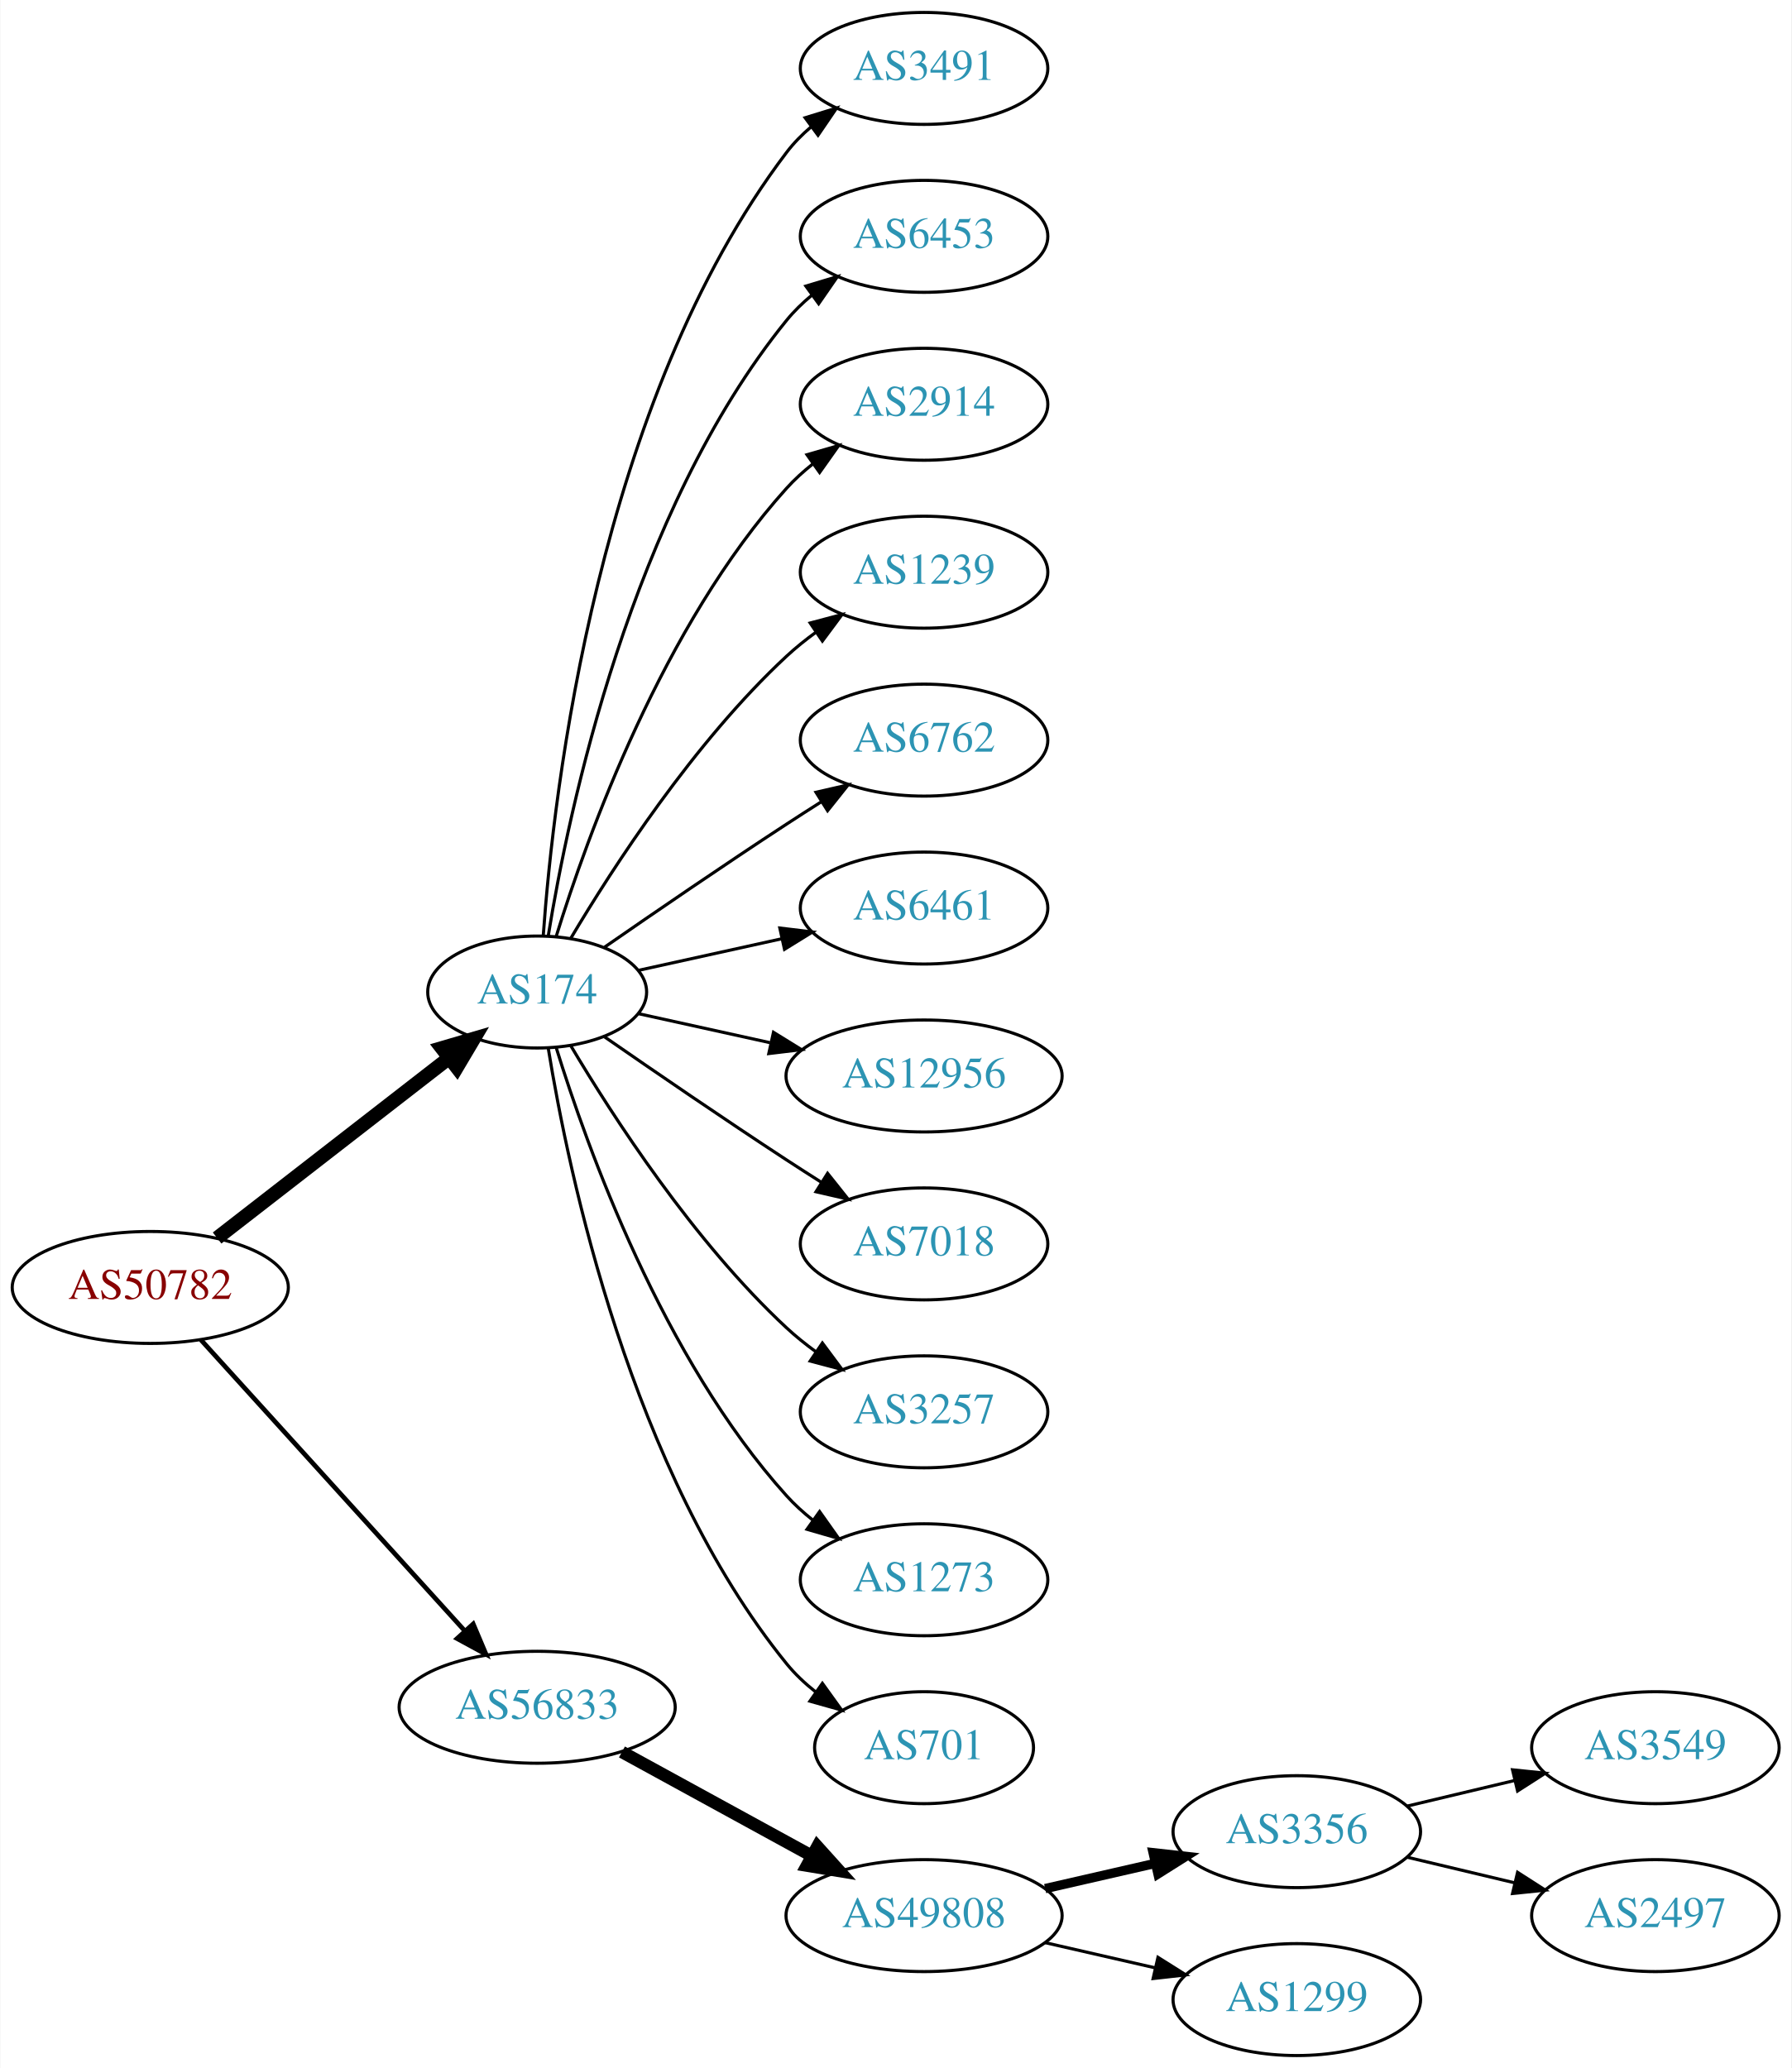
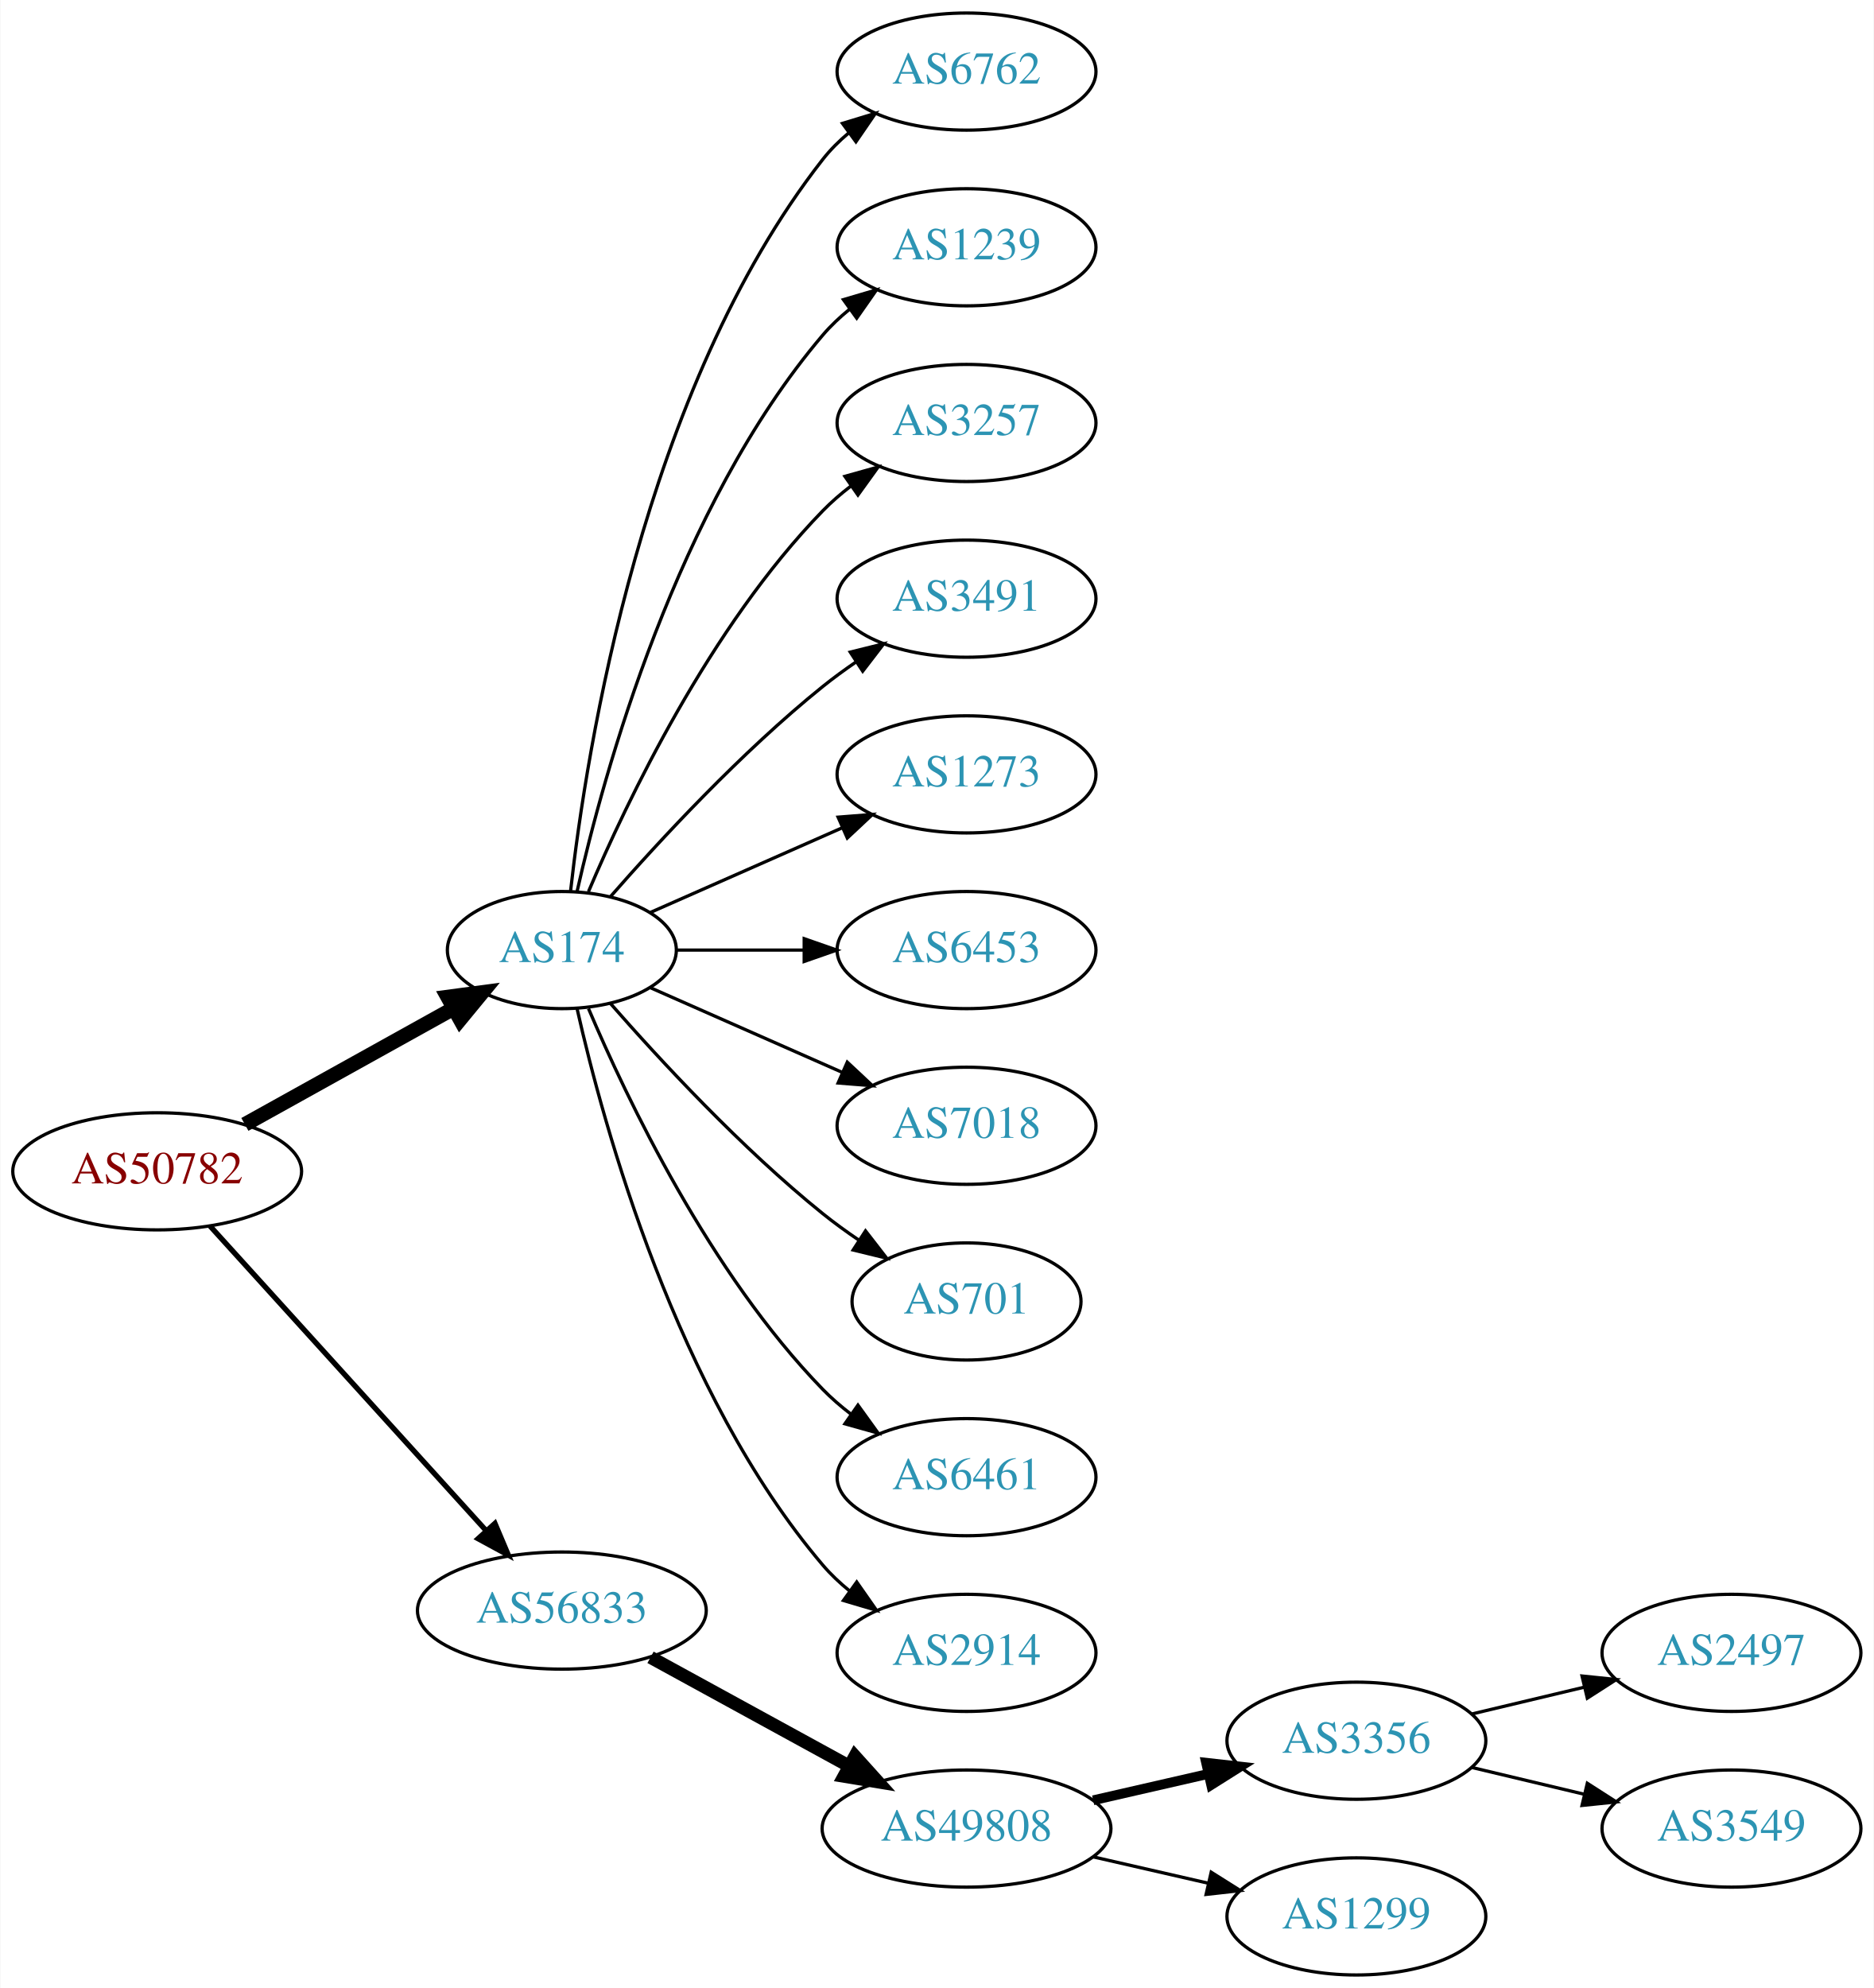
- <svg xmlns="http://www.w3.org/2000/svg" xmlns:xlink="http://www.w3.org/1999/xlink" width="576pt" height="665pt" viewBox="0.00 0.00 575.76 665.00">
-   <g id="graph0" class="graph" transform="scale(1 1) rotate(0) translate(4 661)">
-     <polygon fill="white" stroke="none" points="-4,4 -4,-661 571.762,-661 571.762,4 -4,4" />
+ <svg xmlns="http://www.w3.org/2000/svg" xmlns:xlink="http://www.w3.org/1999/xlink" width="576pt" height="611pt" viewBox="0.00 0.00 575.76 611.00">
+   <g id="graph0" class="graph" transform="scale(1 1) rotate(0) translate(4 607)">
+     <polygon fill="white" stroke="none" points="-4,4 -4,-607 571.762,-607 571.762,4 -4,4" />
    <g id="node1" class="node">
      <g id="a_node1">
        <a xlink:href="/asn/50782" xlink:title="AS50782 ~ COSYS DATA GmbH [AT]">
          <ellipse fill="#ffffff" stroke="black" cx="44.196" cy="-247" rx="44.393" ry="18" />
          <text text-anchor="middle" x="44.196" y="-243.3" font-family="Times,serif" font-size="14.00" fill="#880000">AS50782</text>
        </a>
      </g>
    </g>
    <g id="node2" class="node">
      <g id="a_node2">
        <a xlink:href="/asn/174" xlink:title="AS174 ~ Cogent Communications [US]">
-           <ellipse fill="#ffffff" stroke="black" cx="168.588" cy="-342" rx="35.194" ry="18" />
-           <text text-anchor="middle" x="168.588" y="-338.3" font-family="Times,serif" font-size="14.00" fill="#2c94b3">AS174</text>
+           <ellipse fill="#ffffff" stroke="black" cx="168.588" cy="-315" rx="35.194" ry="18" />
+           <text text-anchor="middle" x="168.588" y="-311.3" font-family="Times,serif" font-size="14.00" fill="#2c94b3">AS174</text>
        </a>
      </g>
    </g>
    <g id="edge1" class="edge">
-       <path fill="none" stroke="black" stroke-width="4.5" d="M65.682,-262.901C86.077,-278.732 117.514,-303.133 140.077,-320.646" />
-       <polygon fill="black" stroke="black" stroke-width="4.5" points="137.935,-323.968 148.249,-326.989 142.763,-317.747 137.935,-323.968" />
+       <path fill="none" stroke="black" stroke-width="4.5" d="M71.152,-261.421C89.894,-271.834 115.326,-285.964 135.367,-297.098" />
+       <polygon fill="black" stroke="black" stroke-width="4.5" points="133.499,-300.565 144.153,-301.979 137.324,-293.681 133.499,-300.565" />
    </g>
    <g id="node3" class="node">
      <g id="a_node3">
        <a xlink:href="/asn/56833" xlink:title="AS56833 ~ mieX.at [AT]">
          <ellipse fill="#ffffff" stroke="black" cx="168.588" cy="-112" rx="44.393" ry="18" />
          <text text-anchor="middle" x="168.588" y="-108.3" font-family="Times,serif" font-size="14.00" fill="#2c94b3">AS56833</text>
        </a>
      </g>
    </g>
    <g id="edge2" class="edge">
-       <path fill="none" stroke="black" stroke-width="1.5" d="M60.45,-230.175C81.796,-206.63 120.718,-163.698 145.31,-136.574" />
-       <polygon fill="black" stroke="black" stroke-width="1.5" points="148.019,-138.796 152.142,-129.037 142.833,-134.095 148.019,-138.796" />
+       <path fill="none" stroke="black" stroke-width="1.636" d="M60.45,-230.175C81.796,-206.63 120.718,-163.698 145.31,-136.574" />
+       <polygon fill="black" stroke="black" stroke-width="1.636" points="148.019,-138.796 152.142,-129.037 142.833,-134.095 148.019,-138.796" />
    </g>
    <g id="node4" class="node">
      <g id="a_node4">
-         <a xlink:href="/asn/3491" xlink:title="AS3491 ~ PCCW Global, Inc. [US]">
-           <ellipse fill="#ffffff" stroke="black" cx="292.98" cy="-639" rx="39.794" ry="18" />
-           <text text-anchor="middle" x="292.98" y="-635.3" font-family="Times,serif" font-size="14.00" fill="#2c94b3">AS3491</text>
+         <a xlink:href="/asn/6762" xlink:title="AS6762 ~ TELECOM ITALIA SPARKLE S.p.A. [IT]">
+           <ellipse fill="#ffffff" stroke="black" cx="292.98" cy="-585" rx="39.794" ry="18" />
+           <text text-anchor="middle" x="292.98" y="-581.3" font-family="Times,serif" font-size="14.00" fill="#2c94b3">AS6762</text>
        </a>
      </g>
    </g>
    <g id="edge3" class="edge">
-       <path fill="none" stroke="black" d="M170.537,-360.036C173.823,-406.457 188.133,-532.007 248.784,-612 251.055,-614.995 253.763,-617.74 256.699,-620.235" />
-       <polygon fill="black" stroke="black" points="254.739,-623.138 264.864,-626.256 258.893,-617.504 254.739,-623.138" />
+       <path fill="none" stroke="black" d="M171.268,-333.129C176.098,-376.368 193.439,-487.216 248.784,-558 251.099,-560.961 253.836,-563.683 256.791,-566.164" />
+       <polygon fill="black" stroke="black" points="254.847,-569.078 264.982,-572.165 258.985,-563.432 254.847,-569.078" />
    </g>
    <g id="node5" class="node">
      <g id="a_node5">
-         <a xlink:href="/asn/6453" xlink:title="AS6453 ~ TATA COMMUNICATIONS (AMERICA) INC [US]">
-           <ellipse fill="#ffffff" stroke="black" cx="292.98" cy="-585" rx="39.794" ry="18" />
-           <text text-anchor="middle" x="292.98" y="-581.3" font-family="Times,serif" font-size="14.00" fill="#2c94b3">AS6453</text>
+         <a xlink:href="/asn/1239" xlink:title="AS1239 ~ Sprint [US]">
+           <ellipse fill="#ffffff" stroke="black" cx="292.98" cy="-531" rx="39.794" ry="18" />
+           <text text-anchor="middle" x="292.98" y="-527.3" font-family="Times,serif" font-size="14.00" fill="#2c94b3">AS1239</text>
        </a>
      </g>
    </g>
    <g id="edge4" class="edge">
-       <path fill="none" stroke="black" d="M172.169,-360.178C178.624,-399.997 198.695,-496.286 248.784,-558 251.153,-560.918 253.926,-563.612 256.903,-566.075" />
-       <polygon fill="black" stroke="black" points="254.978,-569.003 265.125,-572.052 259.094,-563.341 254.978,-569.003" />
+       <path fill="none" stroke="black" d="M173.282,-333.075C181.422,-369.148 203.855,-451.14 248.784,-504 251.219,-506.864 254.035,-509.521 257.04,-511.961" />
+       <polygon fill="black" stroke="black" points="255.139,-514.905 265.3,-517.906 259.228,-509.224 255.139,-514.905" />
    </g>
    <g id="node6" class="node">
      <g id="a_node6">
-         <a xlink:href="/asn/2914" xlink:title="AS2914 ~ NTT America, Inc. [US]">
-           <ellipse fill="#ffffff" stroke="black" cx="292.98" cy="-531" rx="39.794" ry="18" />
-           <text text-anchor="middle" x="292.98" y="-527.3" font-family="Times,serif" font-size="14.00" fill="#2c94b3">AS2914</text>
+         <a xlink:href="/asn/3257" xlink:title="AS3257 ~ GTT [DE]">
+           <ellipse fill="#ffffff" stroke="black" cx="292.98" cy="-477" rx="39.794" ry="18" />
+           <text text-anchor="middle" x="292.98" y="-473.3" font-family="Times,serif" font-size="14.00" fill="#2c94b3">AS3257</text>
        </a>
      </g>
    </g>
    <g id="edge5" class="edge">
-       <path fill="none" stroke="black" d="M174.726,-359.94C184.629,-391.979 208.966,-459.812 248.784,-504 251.3,-506.792 254.172,-509.401 257.211,-511.812" />
-       <polygon fill="black" stroke="black" points="255.34,-514.776 265.519,-517.715 259.394,-509.07 255.34,-514.776" />
+       <path fill="none" stroke="black" d="M176.779,-332.975C188.546,-360.682 214.12,-414.348 248.784,-450 251.404,-452.695 254.345,-455.239 257.428,-457.608" />
+       <polygon fill="black" stroke="black" points="255.594,-460.597 265.796,-463.455 259.603,-454.859 255.594,-460.597" />
    </g>
    <g id="node7" class="node">
      <g id="a_node7">
-         <a xlink:href="/asn/1239" xlink:title="AS1239 ~ Sprint [US]">
-           <ellipse fill="#ffffff" stroke="black" cx="292.98" cy="-477" rx="39.794" ry="18" />
-           <text text-anchor="middle" x="292.98" y="-473.3" font-family="Times,serif" font-size="14.00" fill="#2c94b3">AS1239</text>
+         <a xlink:href="/asn/3491" xlink:title="AS3491 ~ PCCW Global, Inc. [US]">
+           <ellipse fill="#ffffff" stroke="black" cx="292.98" cy="-423" rx="39.794" ry="18" />
+           <text text-anchor="middle" x="292.98" y="-419.3" font-family="Times,serif" font-size="14.00" fill="#2c94b3">AS3491</text>
        </a>
      </g>
    </g>
    <g id="edge6" class="edge">
-       <path fill="none" stroke="black" d="M179.401,-359.279C192.907,-382.011 218.967,-422.314 248.784,-450 251.691,-452.699 254.904,-455.28 258.228,-457.703" />
-       <polygon fill="black" stroke="black" points="256.363,-460.667 266.606,-463.375 260.287,-454.87 256.363,-460.667" />
+       <path fill="none" stroke="black" d="M183.462,-331.345C198.532,-348.559 223.81,-375.901 248.784,-396 252.04,-398.62 255.565,-401.192 259.149,-403.646" />
+       <polygon fill="black" stroke="black" points="257.237,-406.577 267.522,-409.121 261.068,-400.719 257.237,-406.577" />
    </g>
    <g id="node8" class="node">
      <g id="a_node8">
-         <a xlink:href="/asn/6762" xlink:title="AS6762 ~ TELECOM ITALIA SPARKLE S.p.A. [IT]">
-           <ellipse fill="#ffffff" stroke="black" cx="292.98" cy="-423" rx="39.794" ry="18" />
-           <text text-anchor="middle" x="292.98" y="-419.3" font-family="Times,serif" font-size="14.00" fill="#2c94b3">AS6762</text>
+         <a xlink:href="/asn/1273" xlink:title="AS1273 ~ Vodafone Group PLC [EU]">
+           <ellipse fill="#ffffff" stroke="black" cx="292.98" cy="-369" rx="39.794" ry="18" />
+           <text text-anchor="middle" x="292.98" y="-365.3" font-family="Times,serif" font-size="14.00" fill="#2c94b3">AS1273</text>
        </a>
      </g>
    </g>
    <g id="edge7" class="edge">
-       <path fill="none" stroke="black" d="M190.279,-356.44C206.17,-367.449 228.721,-382.897 248.784,-396 252.366,-398.339 256.137,-400.759 259.897,-403.144" />
-       <polygon fill="black" stroke="black" points="258.23,-406.231 268.558,-408.596 261.959,-400.307 258.23,-406.231" />
+       <path fill="none" stroke="black" d="M195.844,-326.584C213.03,-334.167 235.743,-344.188 254.777,-352.586" />
+       <polygon fill="black" stroke="black" points="253.503,-355.849 264.065,-356.684 256.329,-349.445 253.503,-355.849" />
    </g>
    <g id="node9" class="node">
      <g id="a_node9">
-         <a xlink:href="/asn/6461" xlink:title="AS6461 ~ Zayo Bandwidth [US]">
-           <ellipse fill="#ffffff" stroke="black" cx="292.98" cy="-369" rx="39.794" ry="18" />
-           <text text-anchor="middle" x="292.98" y="-365.3" font-family="Times,serif" font-size="14.00" fill="#2c94b3">AS6461</text>
+         <a xlink:href="/asn/6453" xlink:title="AS6453 ~ TATA COMMUNICATIONS (AMERICA) INC [US]">
+           <ellipse fill="#ffffff" stroke="black" cx="292.98" cy="-315" rx="39.794" ry="18" />
+           <text text-anchor="middle" x="292.98" y="-311.3" font-family="Times,serif" font-size="14.00" fill="#2c94b3">AS6453</text>
        </a>
      </g>
    </g>
    <g id="edge8" class="edge">
-       <path fill="none" stroke="black" d="M201.107,-348.953C215.168,-352.055 231.986,-355.765 247.31,-359.146" />
-       <polygon fill="black" stroke="black" points="246.601,-362.573 257.12,-361.31 248.109,-355.738 246.601,-362.573" />
+       <path fill="none" stroke="black" d="M204.007,-315C216.058,-315 229.834,-315 242.852,-315" />
+       <polygon fill="black" stroke="black" points="243.081,-318.5 253.081,-315 243.081,-311.5 243.081,-318.5" />
    </g>
    <g id="node10" class="node">
      <g id="a_node10">
-         <a xlink:href="/asn/12956" xlink:title="AS12956 ~ TELXIUS [ES]">
-           <ellipse fill="#ffffff" stroke="black" cx="292.98" cy="-315" rx="44.393" ry="18" />
-           <text text-anchor="middle" x="292.98" y="-311.3" font-family="Times,serif" font-size="14.00" fill="#2c94b3">AS12956</text>
-         </a>
-       </g>
-     </g>
-     <g id="edge9" class="edge">
-       <path fill="none" stroke="black" d="M201.107,-335.047C213.988,-332.205 229.183,-328.853 243.424,-325.712" />
-       <polygon fill="black" stroke="black" points="244.566,-329.044 253.577,-323.472 243.058,-322.208 244.566,-329.044" />
-     </g>
-     <g id="node11" class="node">
-       <g id="a_node11">
        <a xlink:href="/asn/7018" xlink:title="AS7018 ~ AT&amp;T Services, Inc. [US]">
          <ellipse fill="#ffffff" stroke="black" cx="292.98" cy="-261" rx="39.794" ry="18" />
          <text text-anchor="middle" x="292.98" y="-257.3" font-family="Times,serif" font-size="14.00" fill="#2c94b3">AS7018</text>
        </a>
      </g>
    </g>
+     <g id="edge9" class="edge">
+       <path fill="none" stroke="black" d="M195.844,-303.416C213.03,-295.833 235.743,-285.812 254.777,-277.414" />
+       <polygon fill="black" stroke="black" points="256.329,-280.555 264.065,-273.316 253.503,-274.151 256.329,-280.555" />
+     </g>
+     <g id="node11" class="node">
+       <g id="a_node11">
+         <a xlink:href="/asn/701" xlink:title="AS701 ~ UUNET [US]">
+           <ellipse fill="#ffffff" stroke="black" cx="292.98" cy="-207" rx="35.194" ry="18" />
+           <text text-anchor="middle" x="292.98" y="-203.3" font-family="Times,serif" font-size="14.00" fill="#2c94b3">AS701</text>
+         </a>
+       </g>
+     </g>
    <g id="edge10" class="edge">
-       <path fill="none" stroke="black" d="M190.279,-327.56C206.17,-316.551 228.721,-301.103 248.784,-288 252.366,-285.661 256.137,-283.241 259.897,-280.856" />
-       <polygon fill="black" stroke="black" points="261.959,-283.693 268.558,-275.404 258.23,-277.769 261.959,-283.693" />
+       <path fill="none" stroke="black" d="M183.462,-298.655C198.532,-281.441 223.81,-254.099 248.784,-234 252.289,-231.179 256.107,-228.413 259.975,-225.792" />
+       <polygon fill="black" stroke="black" points="261.933,-228.694 268.421,-220.318 258.126,-222.82 261.933,-228.694" />
    </g>
    <g id="node12" class="node">
      <g id="a_node12">
-         <a xlink:href="/asn/3257" xlink:title="AS3257 ~ GTT [DE]">
-           <ellipse fill="#ffffff" stroke="black" cx="292.98" cy="-207" rx="39.794" ry="18" />
-           <text text-anchor="middle" x="292.98" y="-203.3" font-family="Times,serif" font-size="14.00" fill="#2c94b3">AS3257</text>
+         <a xlink:href="/asn/6461" xlink:title="AS6461 ~ Zayo Bandwidth [US]">
+           <ellipse fill="#ffffff" stroke="black" cx="292.98" cy="-153" rx="39.794" ry="18" />
+           <text text-anchor="middle" x="292.98" y="-149.3" font-family="Times,serif" font-size="14.00" fill="#2c94b3">AS6461</text>
        </a>
      </g>
    </g>
    <g id="edge11" class="edge">
-       <path fill="none" stroke="black" d="M179.401,-324.721C192.907,-301.989 218.967,-261.686 248.784,-234 251.691,-231.301 254.904,-228.72 258.228,-226.297" />
-       <polygon fill="black" stroke="black" points="260.287,-229.13 266.606,-220.625 256.363,-223.333 260.287,-229.13" />
+       <path fill="none" stroke="black" d="M176.779,-297.025C188.546,-269.318 214.12,-215.652 248.784,-180 251.404,-177.305 254.345,-174.761 257.428,-172.392" />
+       <polygon fill="black" stroke="black" points="259.603,-175.141 265.796,-166.545 255.594,-169.403 259.603,-175.141" />
    </g>
    <g id="node13" class="node">
      <g id="a_node13">
-         <a xlink:href="/asn/1273" xlink:title="AS1273 ~ Vodafone Group PLC [EU]">
-           <ellipse fill="#ffffff" stroke="black" cx="292.98" cy="-153" rx="39.794" ry="18" />
-           <text text-anchor="middle" x="292.98" y="-149.3" font-family="Times,serif" font-size="14.00" fill="#2c94b3">AS1273</text>
+         <a xlink:href="/asn/2914" xlink:title="AS2914 ~ NTT America, Inc. [US]">
+           <ellipse fill="#ffffff" stroke="black" cx="292.98" cy="-99" rx="39.794" ry="18" />
+           <text text-anchor="middle" x="292.98" y="-95.3" font-family="Times,serif" font-size="14.00" fill="#2c94b3">AS2914</text>
        </a>
      </g>
    </g>
    <g id="edge12" class="edge">
-       <path fill="none" stroke="black" d="M174.726,-324.06C184.629,-292.021 208.966,-224.188 248.784,-180 251.3,-177.208 254.172,-174.599 257.211,-172.188" />
-       <polygon fill="black" stroke="black" points="259.394,-174.93 265.519,-166.285 255.34,-169.224 259.394,-174.93" />
+       <path fill="none" stroke="black" d="M173.282,-296.925C181.422,-260.852 203.855,-178.86 248.784,-126 251.219,-123.136 254.035,-120.479 257.04,-118.039" />
+       <polygon fill="black" stroke="black" points="259.228,-120.776 265.3,-112.094 255.139,-115.095 259.228,-120.776" />
    </g>
    <g id="node14" class="node">
      <g id="a_node14">
-         <a xlink:href="/asn/701" xlink:title="AS701 ~ UUNET [US]">
-           <ellipse fill="#ffffff" stroke="black" cx="292.98" cy="-99" rx="35.194" ry="18" />
-           <text text-anchor="middle" x="292.98" y="-95.3" font-family="Times,serif" font-size="14.00" fill="#2c94b3">AS701</text>
-         </a>
-       </g>
-     </g>
-     <g id="edge13" class="edge">
-       <path fill="none" stroke="black" d="M172.169,-323.822C178.624,-284.003 198.695,-187.714 248.784,-126 251.48,-122.678 254.7,-119.648 258.149,-116.917" />
-       <polygon fill="black" stroke="black" points="260.286,-119.693 266.474,-111.094 256.274,-113.957 260.286,-119.693" />
-     </g>
-     <g id="node15" class="node">
-       <g id="a_node15">
        <a xlink:href="/asn/49808" xlink:title="AS49808 ~ POWERSPEED-AS [AT]">
          <ellipse fill="#ffffff" stroke="black" cx="292.98" cy="-45" rx="44.393" ry="18" />
          <text text-anchor="middle" x="292.98" y="-41.3" font-family="Times,serif" font-size="14.00" fill="#2c94b3">AS49808</text>
        </a>
      </g>
    </g>
-     <g id="edge14" class="edge">
+     <g id="edge13" class="edge">
      <path fill="none" stroke="black" stroke-width="4" d="M195.844,-97.627C213.672,-87.868 237.448,-74.852 256.895,-64.207" />
      <polygon fill="black" stroke="black" stroke-width="4" points="258.677,-67.221 265.768,-59.349 255.315,-61.081 258.677,-67.221" />
    </g>
+     <g id="node15" class="node">
+       <g id="a_node15">
+         <a xlink:href="/asn/3356" xlink:title="AS3356 ~ Level 3 Parent, LLC [US]">
+           <ellipse fill="#ffffff" stroke="black" cx="412.823" cy="-72" rx="39.794" ry="18" />
+           <text text-anchor="middle" x="412.823" y="-68.3" font-family="Times,serif" font-size="14.00" fill="#2c94b3">AS3356</text>
+         </a>
+       </g>
+     </g>
+     <g id="edge14" class="edge">
+       <path fill="none" stroke="black" stroke-width="3" d="M331.915,-53.692C343.156,-56.267 355.568,-59.111 367.192,-61.774" />
+       <polygon fill="black" stroke="black" stroke-width="3" points="366.624,-65.235 377.153,-64.056 368.188,-58.411 366.624,-65.235" />
+     </g>
    <g id="node16" class="node">
      <g id="a_node16">
-         <a xlink:href="/asn/3356" xlink:title="AS3356 ~ LEVEL3 [US]">
-           <ellipse fill="#ffffff" stroke="black" cx="412.823" cy="-72" rx="39.794" ry="18" />
-           <text text-anchor="middle" x="412.823" y="-68.3" font-family="Times,serif" font-size="14.00" fill="#2c94b3">AS3356</text>
-         </a>
-       </g>
-     </g>
-     <g id="edge15" class="edge">
-       <path fill="none" stroke="black" stroke-width="3" d="M331.915,-53.692C343.156,-56.267 355.568,-59.111 367.192,-61.774" />
-       <polygon fill="black" stroke="black" stroke-width="3" points="366.624,-65.235 377.153,-64.056 368.188,-58.411 366.624,-65.235" />
-     </g>
-     <g id="node17" class="node">
-       <g id="a_node17">
        <a xlink:href="/asn/1299" xlink:title="AS1299 ~ Telia Carrier [EU]">
          <ellipse fill="#ffffff" stroke="black" cx="412.823" cy="-18" rx="39.794" ry="18" />
          <text text-anchor="middle" x="412.823" y="-14.3" font-family="Times,serif" font-size="14.00" fill="#2c94b3">AS1299</text>
        </a>
      </g>
    </g>
-     <g id="edge16" class="edge">
+     <g id="edge15" class="edge">
      <path fill="none" stroke="black" d="M331.915,-36.308C343.156,-33.733 355.568,-30.889 367.192,-28.226" />
      <polygon fill="black" stroke="black" points="368.188,-31.588 377.153,-25.944 366.624,-24.765 368.188,-31.588" />
+     </g>
+     <g id="node17" class="node">
+       <g id="a_node17">
+         <a xlink:href="/asn/2497" xlink:title="AS2497 ~ Internet Initiative Japan Inc. [JP]">
+           <ellipse fill="#ffffff" stroke="black" cx="528.116" cy="-99" rx="39.794" ry="18" />
+           <text text-anchor="middle" x="528.116" y="-95.3" font-family="Times,serif" font-size="14.00" fill="#2c94b3">AS2497</text>
+         </a>
+       </g>
+     </g>
+     <g id="edge16" class="edge">
+       <path fill="none" stroke="black" d="M448.43,-80.248C459.301,-82.838 471.456,-85.735 482.898,-88.462" />
+       <polygon fill="black" stroke="black" points="482.182,-91.889 492.721,-90.803 483.804,-85.08 482.182,-91.889" />
    </g>
    <g id="node18" class="node">
      <g id="a_node18">
        <a xlink:href="/asn/3549" xlink:title="AS3549 ~ Level 3 Parent, LLC [US]">
-           <ellipse fill="#ffffff" stroke="black" cx="528.116" cy="-99" rx="39.794" ry="18" />
-           <text text-anchor="middle" x="528.116" y="-95.3" font-family="Times,serif" font-size="14.00" fill="#2c94b3">AS3549</text>
+           <ellipse fill="#ffffff" stroke="black" cx="528.116" cy="-45" rx="39.794" ry="18" />
+           <text text-anchor="middle" x="528.116" y="-41.3" font-family="Times,serif" font-size="14.00" fill="#2c94b3">AS3549</text>
        </a>
      </g>
    </g>
    <g id="edge17" class="edge">
-       <path fill="none" stroke="black" d="M448.43,-80.248C459.301,-82.838 471.456,-85.735 482.898,-88.462" />
-       <polygon fill="black" stroke="black" points="482.182,-91.889 492.721,-90.803 483.804,-85.08 482.182,-91.889" />
-     </g>
-     <g id="node19" class="node">
-       <g id="a_node19">
-         <a xlink:href="/asn/2497" xlink:title="AS2497 ~ Internet Initiative Japan Inc. [JP]">
-           <ellipse fill="#ffffff" stroke="black" cx="528.116" cy="-45" rx="39.794" ry="18" />
-           <text text-anchor="middle" x="528.116" y="-41.3" font-family="Times,serif" font-size="14.00" fill="#2c94b3">AS2497</text>
-         </a>
-       </g>
-     </g>
-     <g id="edge18" class="edge">
      <path fill="none" stroke="black" d="M448.43,-63.752C459.301,-61.162 471.456,-58.265 482.898,-55.538" />
      <polygon fill="black" stroke="black" points="483.804,-58.92 492.721,-53.197 482.182,-52.111 483.804,-58.92" />
    </g>
  </g>
</svg>
